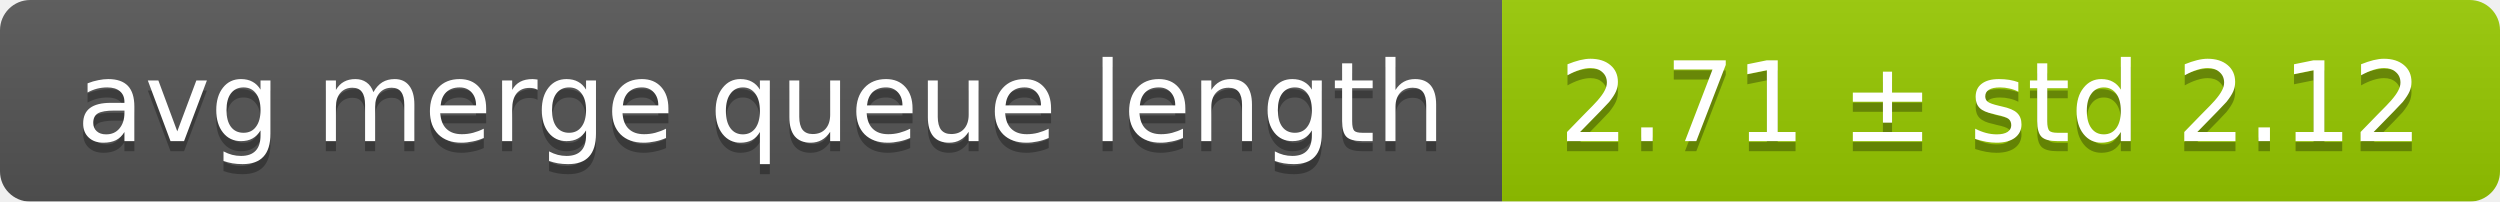
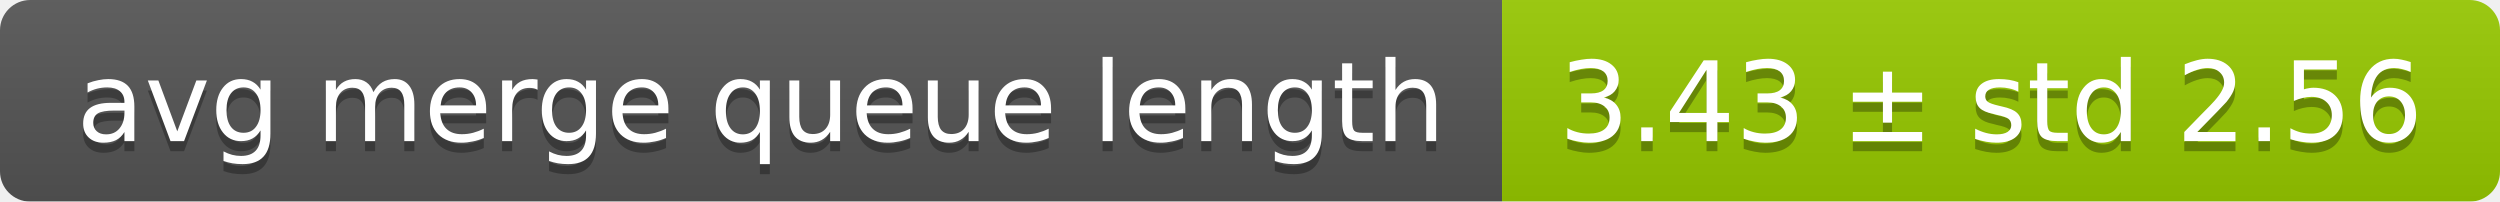
<svg xmlns="http://www.w3.org/2000/svg" width="248" height="20">
  <linearGradient id="smooth" x2="0" y2="100%">
    <stop offset="0" stop-color="#bbb" stop-opacity=".1" />
    <stop offset="1" stop-opacity=".1" />
  </linearGradient>
  <mask id="round">
    <rect width="248" height="20" rx="3" fill="#fff" />
  </mask>
  <g mask="url(#round)">
    <rect width="149" height="20" fill="#555" />
    <rect x="149" width="99" height="20" fill="#97ca00" />
    <rect width="248" height="20" fill="url(#smooth)" />
  </g>
  <g fill="#fff" text-anchor="middle" font-family="DejaVu Sans,Verdana,Geneva,sans-serif" font-size="11">
    <text x="75.5" y="15" fill="#010101" fill-opacity=".3">avg merge queue length</text>
    <text x="75.5" y="14">avg merge queue length</text>
-     <text x="197.5" y="15" fill="#010101" fill-opacity=".3">2.71 ± std 2.12</text>
-     <text x="197.5" y="14">2.71 ± std 2.12</text>
+     <text x="197.5" y="15" fill="#010101" fill-opacity=".3">3.43 ± std 2.56</text>
+     <text x="197.5" y="14">3.43 ± std 2.56</text>
  </g>
</svg>
